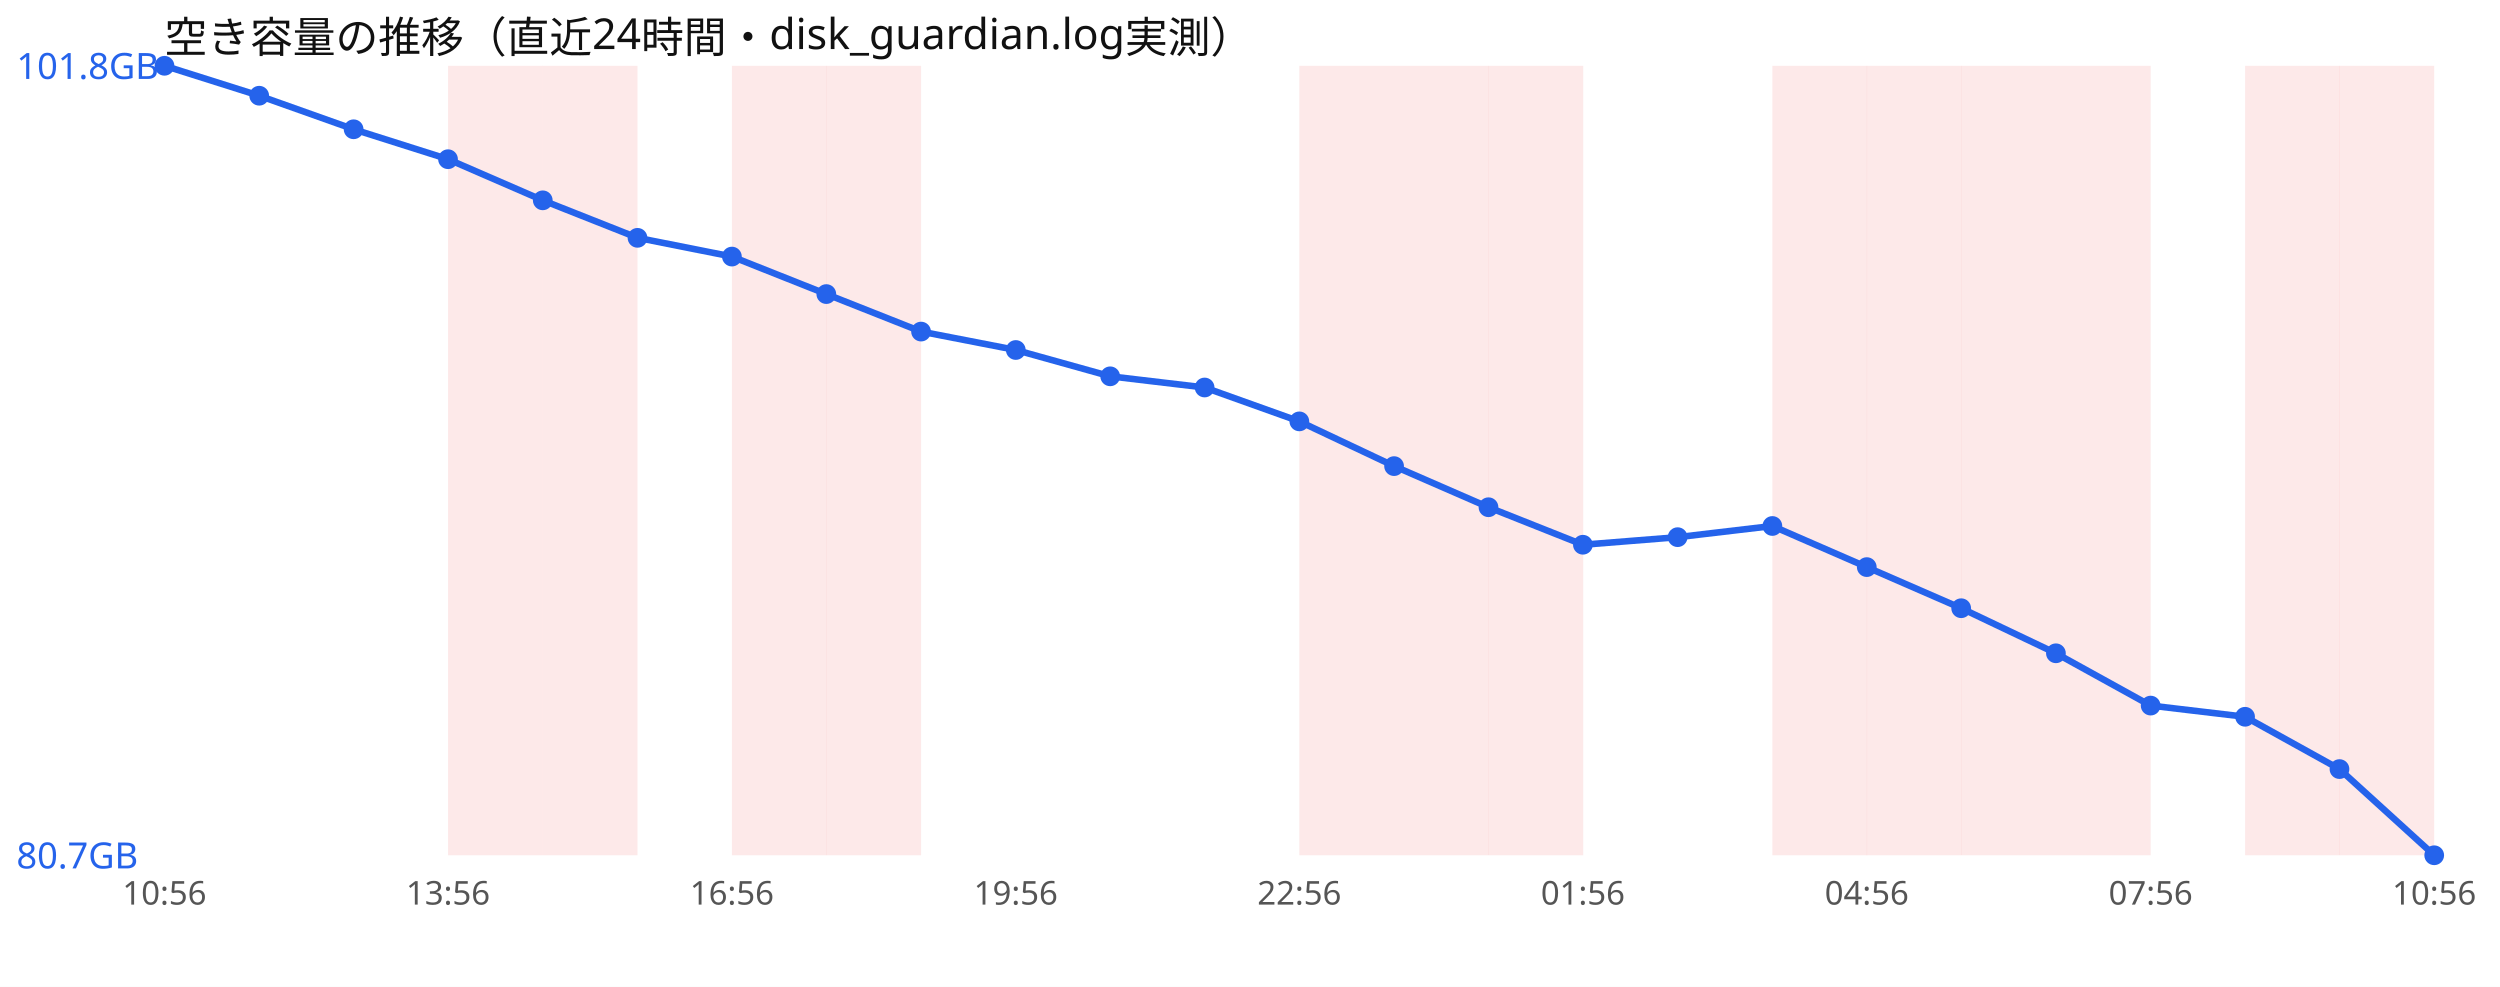
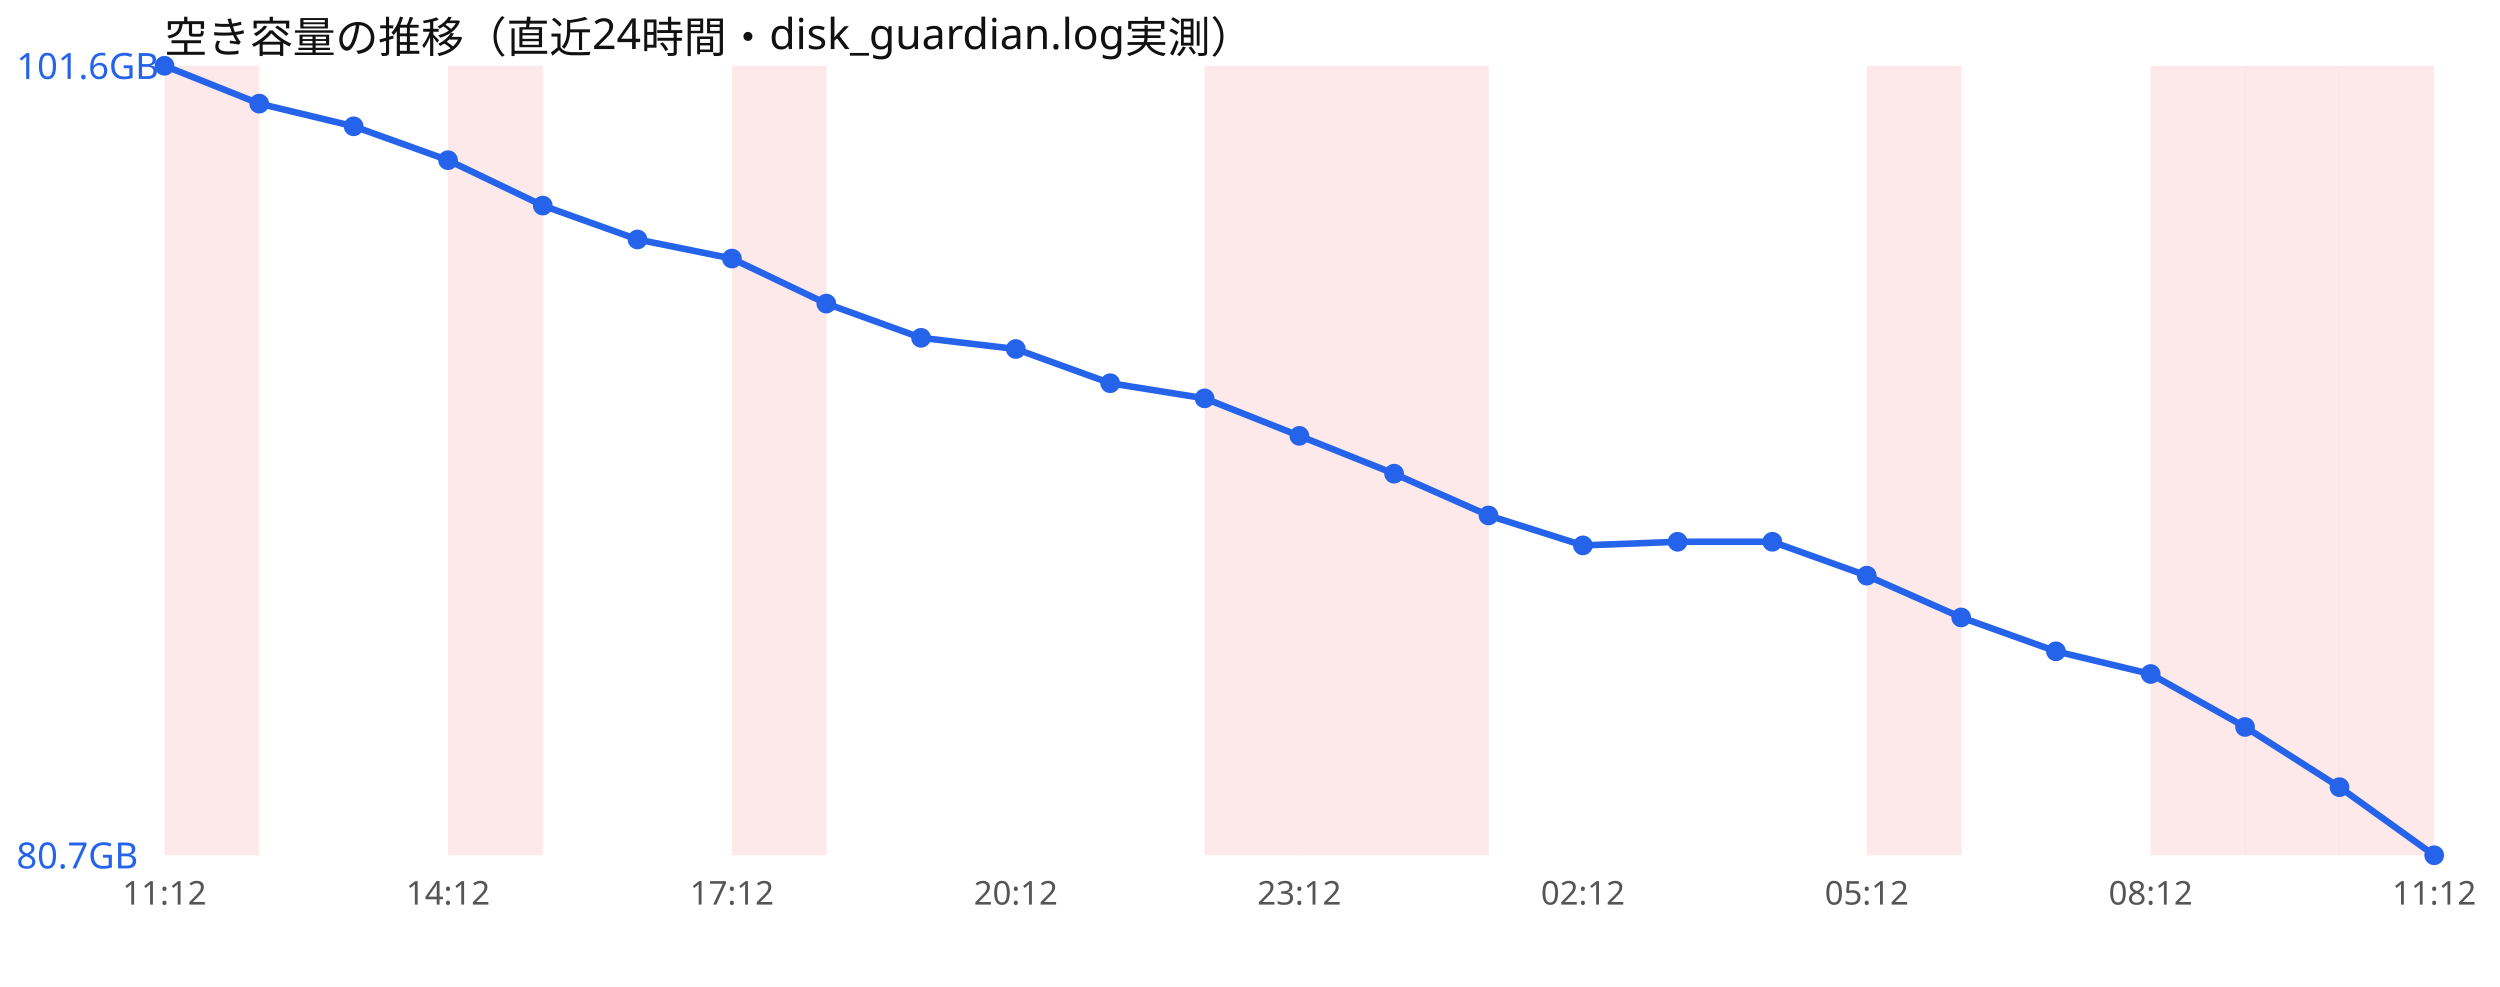
<svg xmlns="http://www.w3.org/2000/svg" width="760" height="300" viewBox="0 0 760 300" font-family="sans-serif">
  <rect width="760" height="300" fill="#ffffff" />
  <text x="50" y="16" font-size="13" fill="#111">空き容量の推移（直近24時間・disk_guardian.log実測）</text>
+   <rect x="50.0" y="20" width="28.8" height="240" fill="#ef4444" opacity="0.12" />
  <rect x="136.2" y="20" width="28.8" height="240" fill="#ef4444" opacity="0.12" />
-   <rect x="165.0" y="20" width="28.8" height="240" fill="#ef4444" opacity="0.12" />
  <rect x="222.5" y="20" width="28.8" height="240" fill="#ef4444" opacity="0.12" />
-   <rect x="251.2" y="20" width="28.8" height="240" fill="#ef4444" opacity="0.12" />
+   <rect x="366.2" y="20" width="28.8" height="240" fill="#ef4444" opacity="0.12" />
  <rect x="395.0" y="20" width="28.8" height="240" fill="#ef4444" opacity="0.12" />
  <rect x="423.8" y="20" width="28.8" height="240" fill="#ef4444" opacity="0.12" />
-   <rect x="452.5" y="20" width="28.8" height="240" fill="#ef4444" opacity="0.12" />
-   <rect x="538.8" y="20" width="28.8" height="240" fill="#ef4444" opacity="0.12" />
  <rect x="567.5" y="20" width="28.8" height="240" fill="#ef4444" opacity="0.12" />
-   <rect x="596.2" y="20" width="28.8" height="240" fill="#ef4444" opacity="0.12" />
-   <rect x="625.0" y="20" width="28.8" height="240" fill="#ef4444" opacity="0.12" />
+   <rect x="653.8" y="20" width="28.8" height="240" fill="#ef4444" opacity="0.12" />
  <rect x="682.5" y="20" width="28.8" height="240" fill="#ef4444" opacity="0.12" />
  <rect x="711.2" y="20" width="28.8" height="240" fill="#ef4444" opacity="0.12" />
-   <polyline points="50.0,20.0 78.8,29.1 107.5,39.3 136.2,48.4 165.0,60.9 193.8,72.3 222.5,78.0 251.2,89.4 280.0,100.8 308.8,106.4 337.5,114.4 366.2,117.8 395.0,128.1 423.8,141.7 452.5,154.2 481.2,165.6 510.0,163.3 538.8,159.9 567.5,172.4 596.2,184.9 625.0,198.6 653.8,214.5 682.5,217.9 711.2,233.8 740.0,260.0" fill="none" stroke="#2563eb" stroke-width="2" />
+   <polyline points="50.0,20.0 78.8,31.5 107.5,38.4 136.2,48.7 165.0,62.5 193.8,72.8 222.5,78.6 251.2,92.3 280.0,102.7 308.8,106.1 337.5,116.5 366.2,121.1 395.0,132.5 423.8,144.0 452.5,156.7 481.2,165.8 510.0,164.7 538.8,164.7 567.5,175.0 596.2,187.7 625.0,198.0 653.8,204.9 682.5,221.0 711.2,239.3 740.0,260.0" fill="none" stroke="#2563eb" stroke-width="2" />
  <circle cx="50.0" cy="20.0" r="3" fill="#2563eb" />
-   <circle cx="78.8" cy="29.1" r="3" fill="#2563eb" />
-   <circle cx="107.5" cy="39.3" r="3" fill="#2563eb" />
-   <circle cx="136.2" cy="48.4" r="3" fill="#2563eb" />
-   <circle cx="165.0" cy="60.9" r="3" fill="#2563eb" />
-   <circle cx="193.8" cy="72.3" r="3" fill="#2563eb" />
-   <circle cx="222.5" cy="78.0" r="3" fill="#2563eb" />
-   <circle cx="251.2" cy="89.4" r="3" fill="#2563eb" />
-   <circle cx="280.0" cy="100.8" r="3" fill="#2563eb" />
-   <circle cx="308.8" cy="106.4" r="3" fill="#2563eb" />
-   <circle cx="337.5" cy="114.4" r="3" fill="#2563eb" />
-   <circle cx="366.2" cy="117.8" r="3" fill="#2563eb" />
-   <circle cx="395.0" cy="128.1" r="3" fill="#2563eb" />
-   <circle cx="423.8" cy="141.7" r="3" fill="#2563eb" />
-   <circle cx="452.5" cy="154.2" r="3" fill="#2563eb" />
-   <circle cx="481.2" cy="165.6" r="3" fill="#2563eb" />
-   <circle cx="510.0" cy="163.3" r="3" fill="#2563eb" />
-   <circle cx="538.8" cy="159.9" r="3" fill="#2563eb" />
-   <circle cx="567.5" cy="172.4" r="3" fill="#2563eb" />
-   <circle cx="596.2" cy="184.9" r="3" fill="#2563eb" />
-   <circle cx="625.0" cy="198.6" r="3" fill="#2563eb" />
-   <circle cx="653.8" cy="214.5" r="3" fill="#2563eb" />
-   <circle cx="682.5" cy="217.9" r="3" fill="#2563eb" />
-   <circle cx="711.2" cy="233.8" r="3" fill="#2563eb" />
+   <circle cx="78.8" cy="31.5" r="3" fill="#2563eb" />
+   <circle cx="107.5" cy="38.4" r="3" fill="#2563eb" />
+   <circle cx="136.2" cy="48.7" r="3" fill="#2563eb" />
+   <circle cx="165.0" cy="62.5" r="3" fill="#2563eb" />
+   <circle cx="193.8" cy="72.8" r="3" fill="#2563eb" />
+   <circle cx="222.5" cy="78.6" r="3" fill="#2563eb" />
+   <circle cx="251.2" cy="92.3" r="3" fill="#2563eb" />
+   <circle cx="280.0" cy="102.7" r="3" fill="#2563eb" />
+   <circle cx="308.8" cy="106.1" r="3" fill="#2563eb" />
+   <circle cx="337.5" cy="116.5" r="3" fill="#2563eb" />
+   <circle cx="366.2" cy="121.1" r="3" fill="#2563eb" />
+   <circle cx="395.0" cy="132.5" r="3" fill="#2563eb" />
+   <circle cx="423.8" cy="144.0" r="3" fill="#2563eb" />
+   <circle cx="452.5" cy="156.7" r="3" fill="#2563eb" />
+   <circle cx="481.2" cy="165.8" r="3" fill="#2563eb" />
+   <circle cx="510.0" cy="164.7" r="3" fill="#2563eb" />
+   <circle cx="538.8" cy="164.7" r="3" fill="#2563eb" />
+   <circle cx="567.5" cy="175.0" r="3" fill="#2563eb" />
+   <circle cx="596.2" cy="187.7" r="3" fill="#2563eb" />
+   <circle cx="625.0" cy="198.0" r="3" fill="#2563eb" />
+   <circle cx="653.8" cy="204.9" r="3" fill="#2563eb" />
+   <circle cx="682.5" cy="221.0" r="3" fill="#2563eb" />
+   <circle cx="711.2" cy="239.3" r="3" fill="#2563eb" />
  <circle cx="740.0" cy="260.0" r="3" fill="#2563eb" />
-   <text x="5" y="24.0" font-size="11" fill="#2563eb">101.8GB</text>
+   <text x="5" y="24.0" font-size="11" fill="#2563eb">101.6GB</text>
  <text x="5" y="264.0" font-size="11" fill="#2563eb">80.7GB</text>
-   <text x="50.0" y="275" font-size="10" fill="#555" text-anchor="middle">10:56</text>
-   <text x="136.2" y="275" font-size="10" fill="#555" text-anchor="middle">13:56</text>
-   <text x="222.5" y="275" font-size="10" fill="#555" text-anchor="middle">16:56</text>
-   <text x="308.8" y="275" font-size="10" fill="#555" text-anchor="middle">19:56</text>
-   <text x="395.0" y="275" font-size="10" fill="#555" text-anchor="middle">22:56</text>
-   <text x="481.2" y="275" font-size="10" fill="#555" text-anchor="middle">01:56</text>
-   <text x="567.5" y="275" font-size="10" fill="#555" text-anchor="middle">04:56</text>
-   <text x="653.8" y="275" font-size="10" fill="#555" text-anchor="middle">07:56</text>
-   <text x="740.0" y="275" font-size="10" fill="#555" text-anchor="middle">10:56</text>
+   <text x="50.0" y="275" font-size="10" fill="#555" text-anchor="middle">11:12</text>
+   <text x="136.2" y="275" font-size="10" fill="#555" text-anchor="middle">14:12</text>
+   <text x="222.5" y="275" font-size="10" fill="#555" text-anchor="middle">17:12</text>
+   <text x="308.8" y="275" font-size="10" fill="#555" text-anchor="middle">20:12</text>
+   <text x="395.0" y="275" font-size="10" fill="#555" text-anchor="middle">23:12</text>
+   <text x="481.2" y="275" font-size="10" fill="#555" text-anchor="middle">02:12</text>
+   <text x="567.5" y="275" font-size="10" fill="#555" text-anchor="middle">05:12</text>
+   <text x="653.8" y="275" font-size="10" fill="#555" text-anchor="middle">08:12</text>
+   <text x="740.0" y="275" font-size="10" fill="#555" text-anchor="middle">11:12</text>
</svg>
